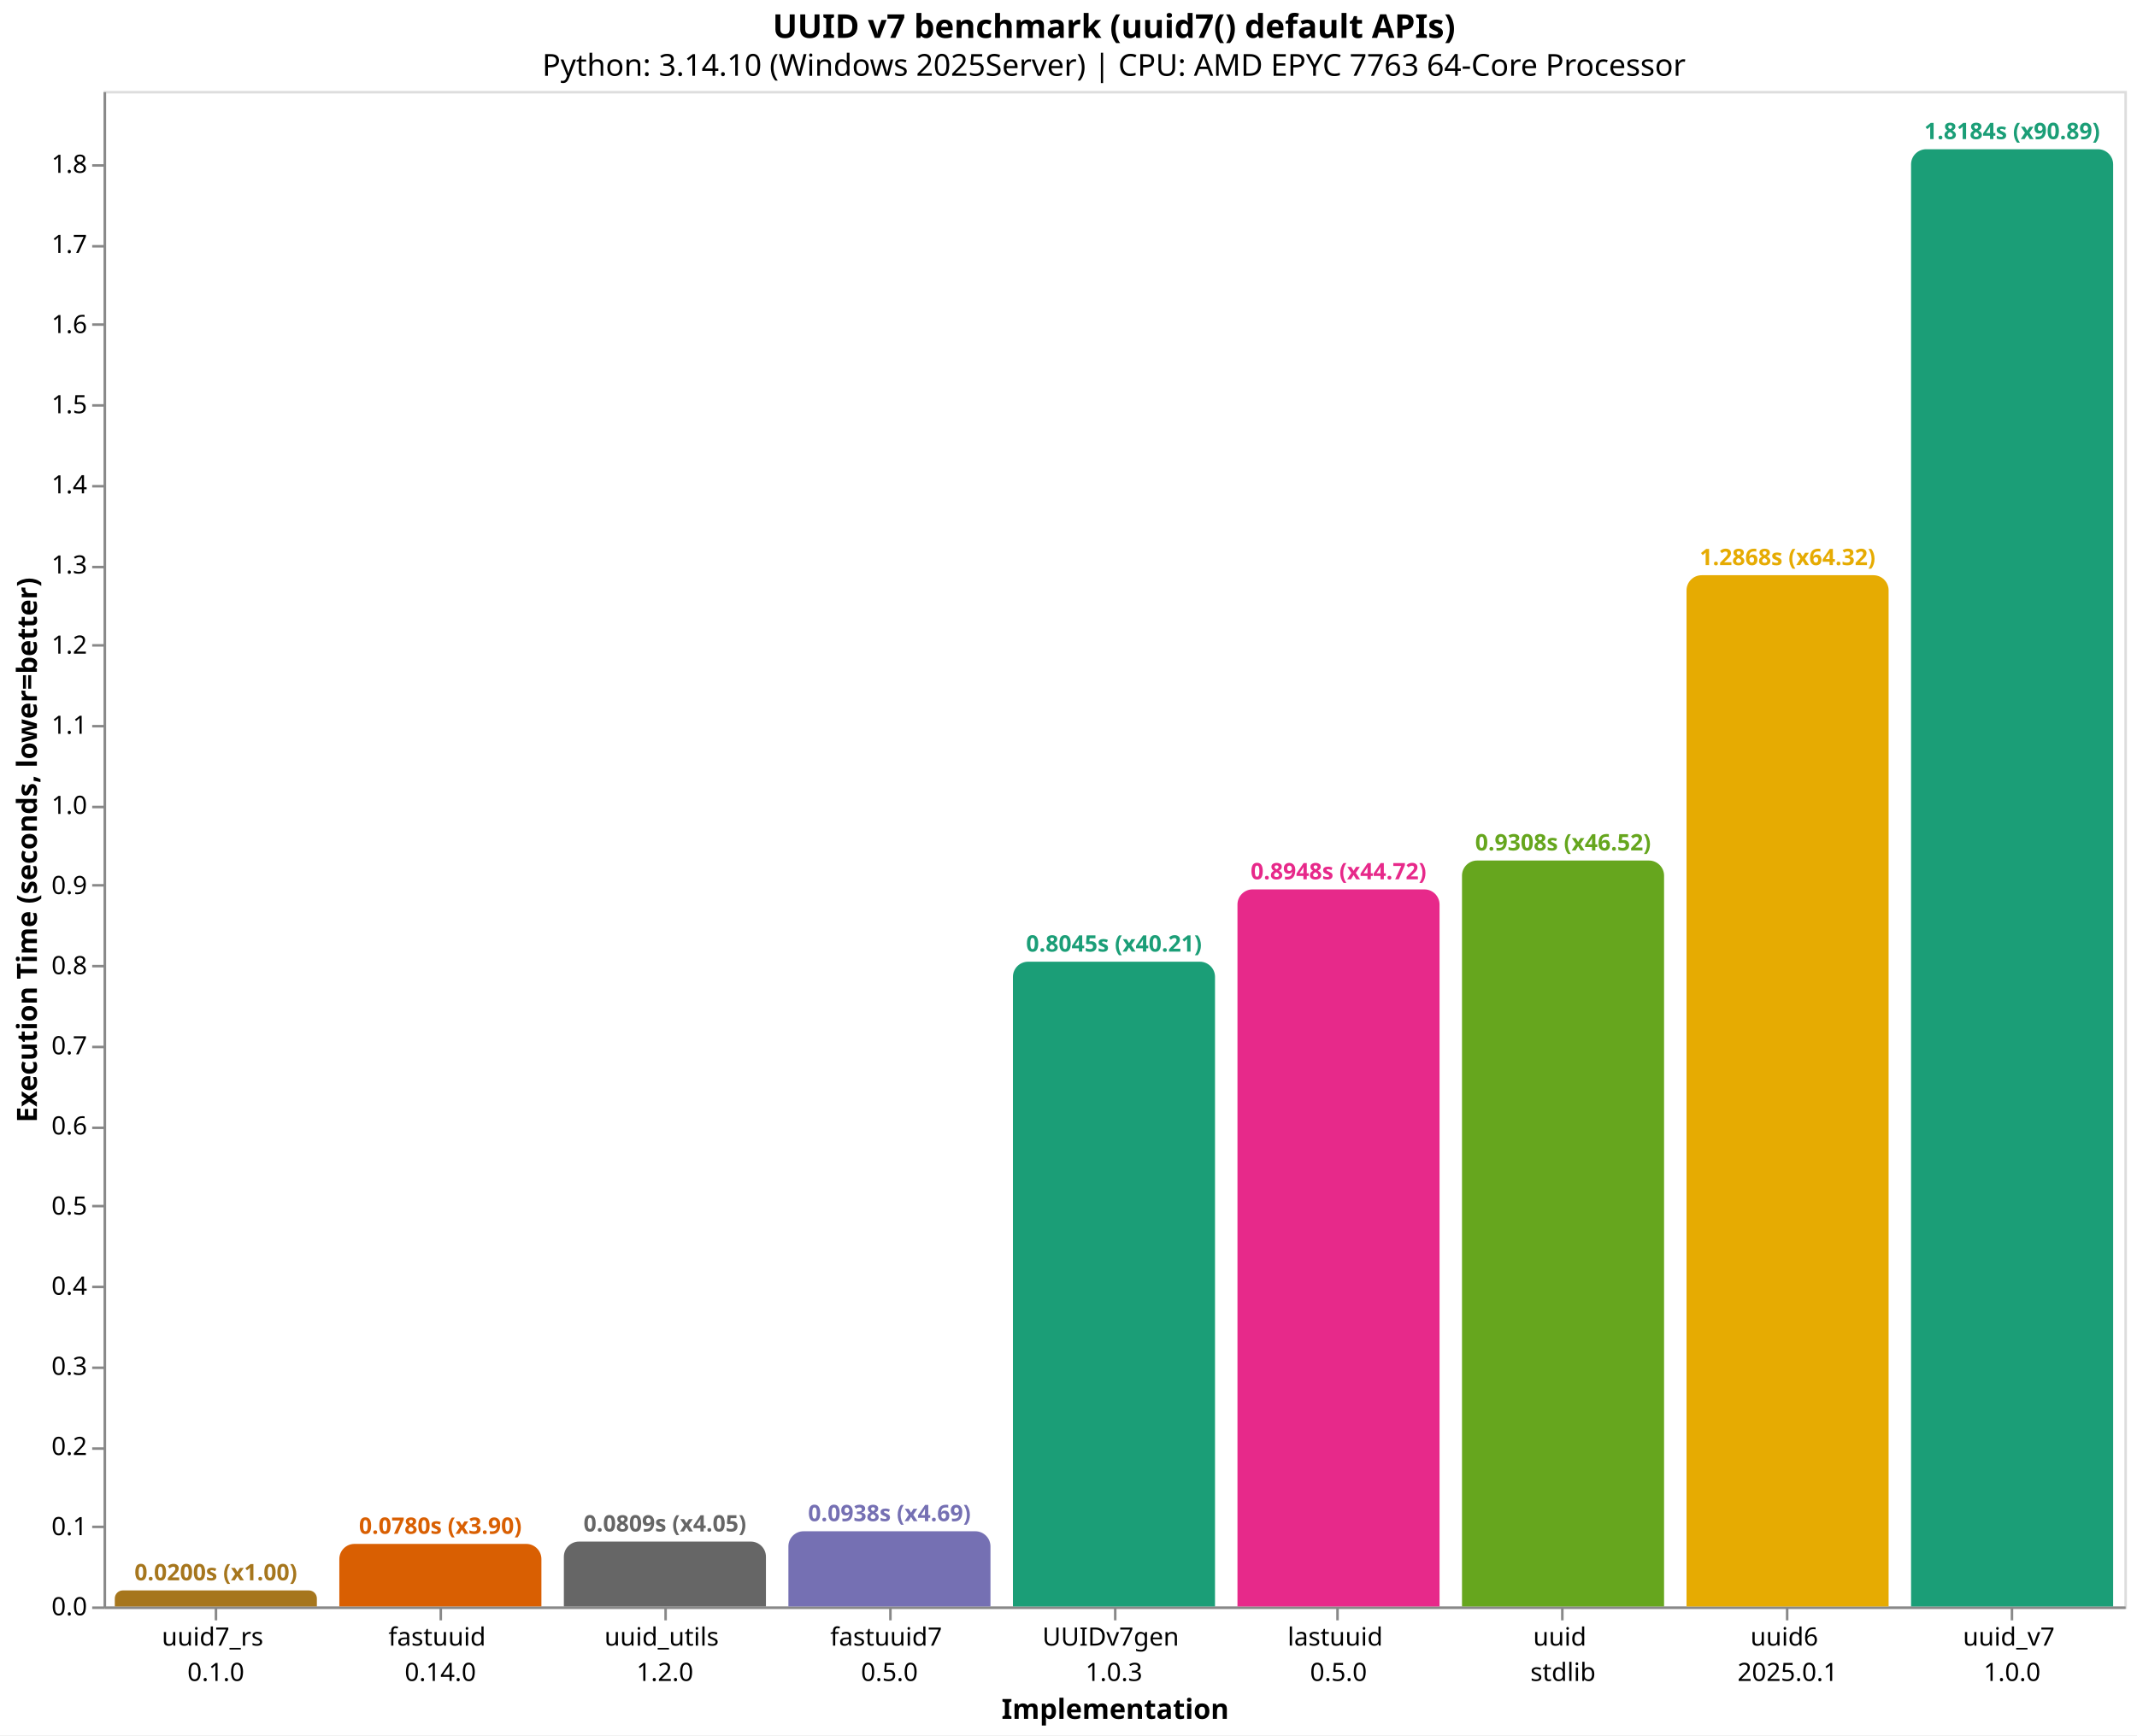
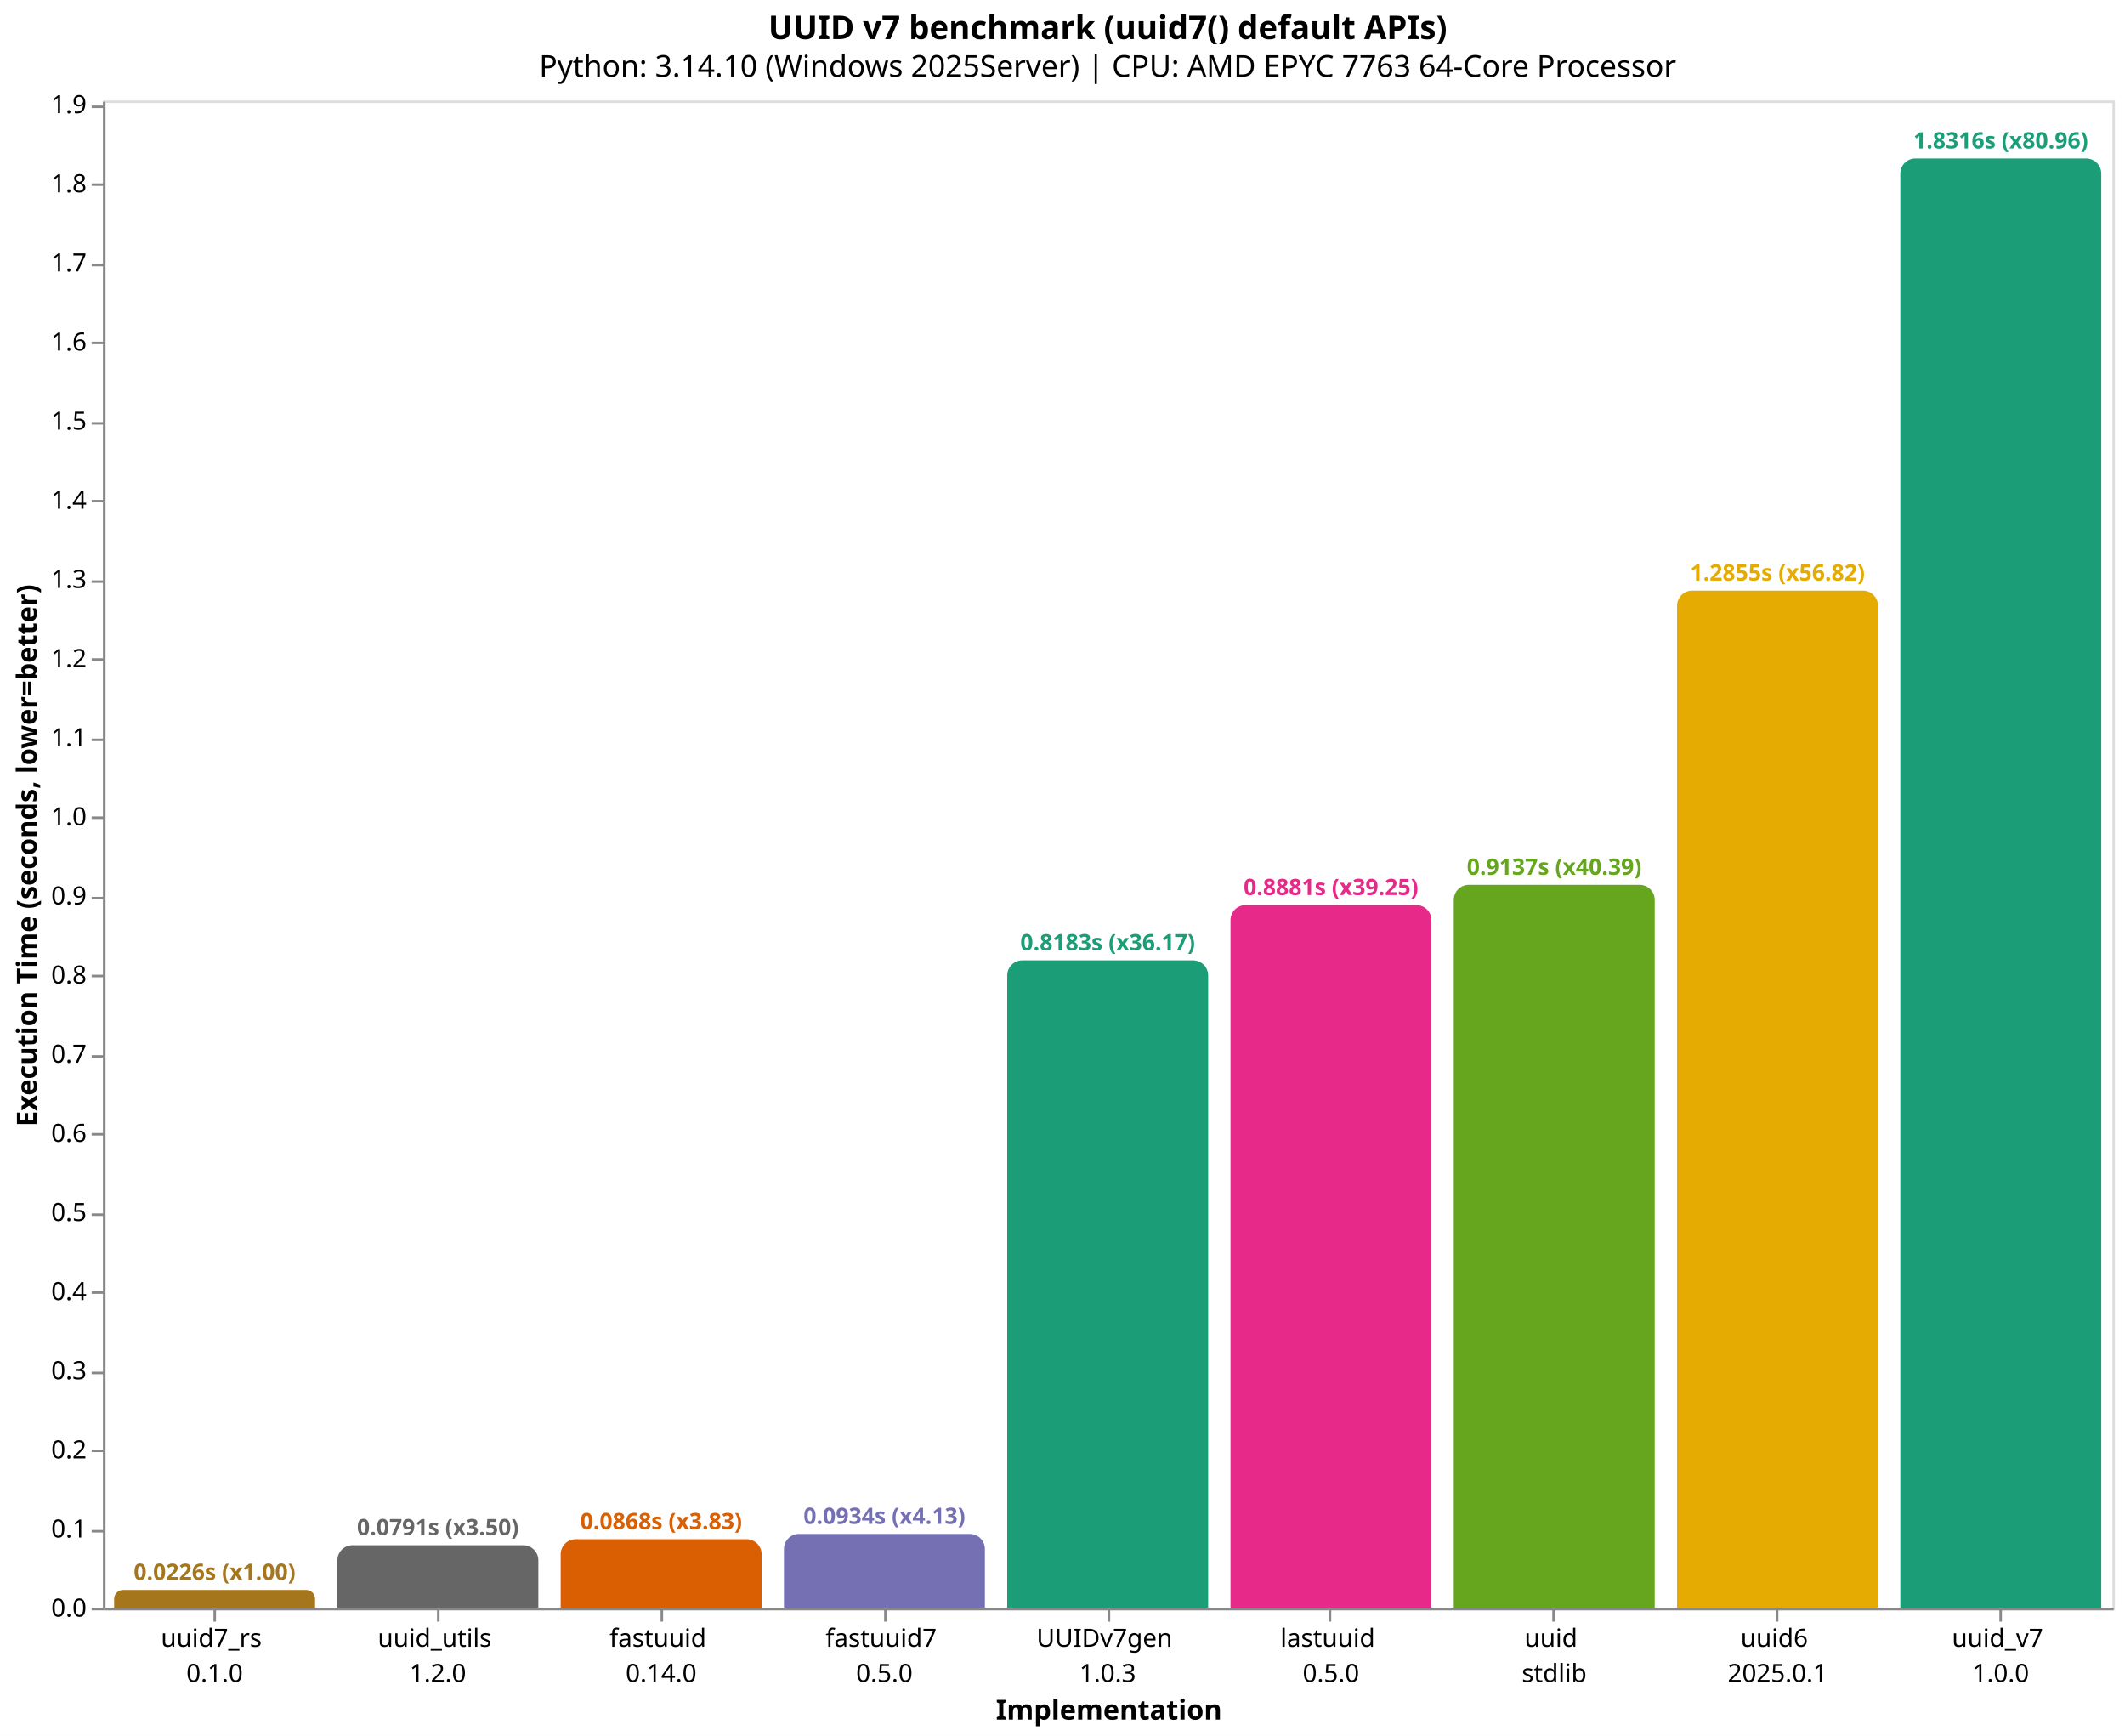
- <svg xmlns="http://www.w3.org/2000/svg" version="1.1" class="marks" width="846" height="687" viewBox="0 0 846 687">
-   <rect width="846" height="687" fill="white" />
-   <g fill="none" stroke-miterlimit="10" transform="translate(41,36)">
+ <svg xmlns="http://www.w3.org/2000/svg" version="1.1" class="marks" width="846" height="691" viewBox="0 0 846 691">
+   <rect width="846" height="691" fill="white" />
+   <g fill="none" stroke-miterlimit="10" transform="translate(41,40)">
    <g class="mark-group role-frame root" role="graphics-object" aria-roledescription="group mark container">
      <g transform="translate(0,0)">
        <path class="background" aria-hidden="true" d="M0.5,0.5h800v600h-800Z" stroke="#ddd" />
        <g>
-           <g class="mark-group role-axis" role="graphics-symbol" aria-roledescription="axis" aria-label="X-axis titled 'Implementation' for a discrete scale with 9 values: uuid7_rs&#10;0.1.0, fastuuid&#10;0.14.0, uuid_utils&#10;1.2.0, fastuuid7&#10;0.5.0, UUIDv7gen&#10;1.0.3, ending with uuid_v7&#10;1.0.0">
+           <g class="mark-group role-axis" role="graphics-symbol" aria-roledescription="axis" aria-label="X-axis titled 'Implementation' for a discrete scale with 9 values: uuid7_rs&#10;0.1.0, uuid_utils&#10;1.2.0, fastuuid&#10;0.14.0, fastuuid7&#10;0.5.0, UUIDv7gen&#10;1.0.3, ending with uuid_v7&#10;1.0.0">
            <g transform="translate(0.5,600.5)">
              <path class="background" aria-hidden="true" d="M0,0h0v0h0Z" pointer-events="none" />
              <g>
                <g class="mark-rule role-axis-tick" pointer-events="none">
                  <line transform="translate(44,0)" x2="0" y2="5" stroke="#888" stroke-width="1" opacity="1" />
                  <line transform="translate(133,0)" x2="0" y2="5" stroke="#888" stroke-width="1" opacity="1" />
                  <line transform="translate(222,0)" x2="0" y2="5" stroke="#888" stroke-width="1" opacity="1" />
                  <line transform="translate(311,0)" x2="0" y2="5" stroke="#888" stroke-width="1" opacity="1" />
                  <line transform="translate(400,0)" x2="0" y2="5" stroke="#888" stroke-width="1" opacity="1" />
                  <line transform="translate(488,0)" x2="0" y2="5" stroke="#888" stroke-width="1" opacity="1" />
                  <line transform="translate(577,0)" x2="0" y2="5" stroke="#888" stroke-width="1" opacity="1" />
                  <line transform="translate(666,0)" x2="0" y2="5" stroke="#888" stroke-width="1" opacity="1" />
                  <line transform="translate(755,0)" x2="0" y2="5" stroke="#888" stroke-width="1" opacity="1" />
                </g>
                <g class="mark-text role-axis-label" pointer-events="none">
                  <text text-anchor="middle" transform="translate(43.94444,15)" font-family="sans-serif" font-size="10px" fill="#000" opacity="1">
                    <tspan>uuid7_rs</tspan>
                    <tspan x="0" dy="14">0.1.0</tspan>
                  </text>
                  <text text-anchor="middle" transform="translate(132.8333,15)" font-family="sans-serif" font-size="10px" fill="#000" opacity="1">
+                     <tspan>uuid_utils</tspan>
+                     <tspan x="0" dy="14">1.2.0</tspan>
+                   </text>
+                   <text text-anchor="middle" transform="translate(221.7222,15)" font-family="sans-serif" font-size="10px" fill="#000" opacity="1">
                    <tspan>fastuuid</tspan>
                    <tspan x="0" dy="14">0.14.0</tspan>
-                   </text>
-                   <text text-anchor="middle" transform="translate(221.7222,15)" font-family="sans-serif" font-size="10px" fill="#000" opacity="1">
-                     <tspan>uuid_utils</tspan>
-                     <tspan x="0" dy="14">1.2.0</tspan>
                  </text>
                  <text text-anchor="middle" transform="translate(310.6111,15)" font-family="sans-serif" font-size="10px" fill="#000" opacity="1">
                    <tspan>fastuuid7</tspan>
                    <tspan x="0" dy="14">0.5.0</tspan>
                  </text>
                  <text text-anchor="middle" transform="translate(399.5,15)" font-family="sans-serif" font-size="10px" fill="#000" opacity="1">
                    <tspan>UUIDv7gen</tspan>
                    <tspan x="0" dy="14">1.0.3</tspan>
                  </text>
                  <text text-anchor="middle" transform="translate(488.3889,15)" font-family="sans-serif" font-size="10px" fill="#000" opacity="1">
                    <tspan>lastuuid</tspan>
                    <tspan x="0" dy="14">0.5.0</tspan>
                  </text>
                  <text text-anchor="middle" transform="translate(577.2778,15)" font-family="sans-serif" font-size="10px" fill="#000" opacity="1">
                    <tspan>uuid</tspan>
                    <tspan x="0" dy="14">stdlib</tspan>
                  </text>
                  <text text-anchor="middle" transform="translate(666.1667,15)" font-family="sans-serif" font-size="10px" fill="#000" opacity="1">
                    <tspan>uuid6</tspan>
                    <tspan x="0" dy="14">2025.0.1</tspan>
                  </text>
                  <text text-anchor="middle" transform="translate(755.0556,15)" font-family="sans-serif" font-size="10px" fill="#000" opacity="1">
                    <tspan>uuid_v7</tspan>
                    <tspan x="0" dy="14">1.0.0</tspan>
                  </text>
                </g>
                <g class="mark-rule role-axis-domain" pointer-events="none">
                  <line transform="translate(0,0)" x2="800" y2="0" stroke="#888" stroke-width="1" opacity="1" />
                </g>
                <g class="mark-text role-axis-title" pointer-events="none">
                  <text text-anchor="middle" transform="translate(400,44)" font-family="sans-serif" font-size="11px" font-weight="bold" fill="#000" opacity="1">Implementation</text>
                </g>
              </g>
              <path class="foreground" aria-hidden="true" d="" pointer-events="none" display="none" />
            </g>
          </g>
          <g class="mark-group role-axis" role="graphics-symbol" aria-roledescription="axis" aria-label="Y-axis titled 'Execution Time (seconds, lower=better)' for a linear scale with values from 0.0 to 1.9">
            <g transform="translate(0.5,0.5)">
              <path class="background" aria-hidden="true" d="M0,0h0v0h0Z" pointer-events="none" />
              <g>
                <g class="mark-rule role-axis-tick" pointer-events="none">
                  <line transform="translate(0,600)" x2="-5" y2="0" stroke="#888" stroke-width="1" opacity="1" />
-                   <line transform="translate(0,568)" x2="-5" y2="0" stroke="#888" stroke-width="1" opacity="1" />
+                   <line transform="translate(0,569)" x2="-5" y2="0" stroke="#888" stroke-width="1" opacity="1" />
                  <line transform="translate(0,537)" x2="-5" y2="0" stroke="#888" stroke-width="1" opacity="1" />
-                   <line transform="translate(0,505)" x2="-5" y2="0" stroke="#888" stroke-width="1" opacity="1" />
-                   <line transform="translate(0,473)" x2="-5" y2="0" stroke="#888" stroke-width="1" opacity="1" />
-                   <line transform="translate(0,441)" x2="-5" y2="0" stroke="#888" stroke-width="1" opacity="1" />
-                   <line transform="translate(0,410)" x2="-5" y2="0" stroke="#888" stroke-width="1" opacity="1" />
-                   <line transform="translate(0,378)" x2="-5" y2="0" stroke="#888" stroke-width="1" opacity="1" />
-                   <line transform="translate(0,346)" x2="-5" y2="0" stroke="#888" stroke-width="1" opacity="1" />
-                   <line transform="translate(0,314)" x2="-5" y2="0" stroke="#888" stroke-width="1" opacity="1" />
-                   <line transform="translate(0,283)" x2="-5" y2="0" stroke="#888" stroke-width="1" opacity="1" />
-                   <line transform="translate(0,251)" x2="-5" y2="0" stroke="#888" stroke-width="1" opacity="1" />
-                   <line transform="translate(0,219)" x2="-5" y2="0" stroke="#888" stroke-width="1" opacity="1" />
-                   <line transform="translate(0,188)" x2="-5" y2="0" stroke="#888" stroke-width="1" opacity="1" />
-                   <line transform="translate(0,156)" x2="-5" y2="0" stroke="#888" stroke-width="1" opacity="1" />
-                   <line transform="translate(0,124)" x2="-5" y2="0" stroke="#888" stroke-width="1" opacity="1" />
-                   <line transform="translate(0,92)" x2="-5" y2="0" stroke="#888" stroke-width="1" opacity="1" />
-                   <line transform="translate(0,61)" x2="-5" y2="0" stroke="#888" stroke-width="1" opacity="1" />
-                   <line transform="translate(0,29)" x2="-5" y2="0" stroke="#888" stroke-width="1" opacity="1" />
+                   <line transform="translate(0,506)" x2="-5" y2="0" stroke="#888" stroke-width="1" opacity="1" />
+                   <line transform="translate(0,474)" x2="-5" y2="0" stroke="#888" stroke-width="1" opacity="1" />
+                   <line transform="translate(0,443)" x2="-5" y2="0" stroke="#888" stroke-width="1" opacity="1" />
+                   <line transform="translate(0,411)" x2="-5" y2="0" stroke="#888" stroke-width="1" opacity="1" />
+                   <line transform="translate(0,380)" x2="-5" y2="0" stroke="#888" stroke-width="1" opacity="1" />
+                   <line transform="translate(0,348)" x2="-5" y2="0" stroke="#888" stroke-width="1" opacity="1" />
+                   <line transform="translate(0,317)" x2="-5" y2="0" stroke="#888" stroke-width="1" opacity="1" />
+                   <line transform="translate(0,285)" x2="-5" y2="0" stroke="#888" stroke-width="1" opacity="1" />
+                   <line transform="translate(0,254)" x2="-5" y2="0" stroke="#888" stroke-width="1" opacity="1" />
+                   <line transform="translate(0,222)" x2="-5" y2="0" stroke="#888" stroke-width="1" opacity="1" />
+                   <line transform="translate(0,191)" x2="-5" y2="0" stroke="#888" stroke-width="1" opacity="1" />
+                   <line transform="translate(0,159)" x2="-5" y2="0" stroke="#888" stroke-width="1" opacity="1" />
+                   <line transform="translate(0,128)" x2="-5" y2="0" stroke="#888" stroke-width="1" opacity="1" />
+                   <line transform="translate(0,96)" x2="-5" y2="0" stroke="#888" stroke-width="1" opacity="1" />
+                   <line transform="translate(0,65)" x2="-5" y2="0" stroke="#888" stroke-width="1" opacity="1" />
+                   <line transform="translate(0,33)" x2="-5" y2="0" stroke="#888" stroke-width="1" opacity="1" />
+                   <line transform="translate(0,2)" x2="-5" y2="0" stroke="#888" stroke-width="1" opacity="1" />
                </g>
                <g class="mark-text role-axis-label" pointer-events="none">
                  <text text-anchor="end" transform="translate(-7,603)" font-family="sans-serif" font-size="10px" fill="#000" opacity="1">0.0</text>
-                   <text text-anchor="end" transform="translate(-7,571.2732)" font-family="sans-serif" font-size="10px" fill="#000" opacity="1">0.1</text>
-                   <text text-anchor="end" transform="translate(-7,539.5465)" font-family="sans-serif" font-size="10px" fill="#000" opacity="1">0.2</text>
-                   <text text-anchor="end" transform="translate(-7,507.8197)" font-family="sans-serif" font-size="10px" fill="#000" opacity="1">0.3</text>
-                   <text text-anchor="end" transform="translate(-7,476.093)" font-family="sans-serif" font-size="10px" fill="#000" opacity="1">0.4</text>
-                   <text text-anchor="end" transform="translate(-7,444.3662)" font-family="sans-serif" font-size="10px" fill="#000" opacity="1">0.5</text>
-                   <text text-anchor="end" transform="translate(-7,412.6395)" font-family="sans-serif" font-size="10px" fill="#000" opacity="1">0.6</text>
-                   <text text-anchor="end" transform="translate(-7,380.9127)" font-family="sans-serif" font-size="10px" fill="#000" opacity="1">0.7</text>
-                   <text text-anchor="end" transform="translate(-7,349.186)" font-family="sans-serif" font-size="10px" fill="#000" opacity="1">0.8</text>
-                   <text text-anchor="end" transform="translate(-7,317.4592)" font-family="sans-serif" font-size="10px" fill="#000" opacity="1">0.9</text>
-                   <text text-anchor="end" transform="translate(-7,285.7325)" font-family="sans-serif" font-size="10px" fill="#000" opacity="1">1.0</text>
-                   <text text-anchor="end" transform="translate(-7,254.0057)" font-family="sans-serif" font-size="10px" fill="#000" opacity="1">1.1</text>
-                   <text text-anchor="end" transform="translate(-7,222.2789)" font-family="sans-serif" font-size="10px" fill="#000" opacity="1">1.2</text>
-                   <text text-anchor="end" transform="translate(-7,190.5522)" font-family="sans-serif" font-size="10px" fill="#000" opacity="1">1.3</text>
-                   <text text-anchor="end" transform="translate(-7,158.8254)" font-family="sans-serif" font-size="10px" fill="#000" opacity="1">1.4</text>
-                   <text text-anchor="end" transform="translate(-7,127.0987)" font-family="sans-serif" font-size="10px" fill="#000" opacity="1">1.5</text>
-                   <text text-anchor="end" transform="translate(-7,95.37193)" font-family="sans-serif" font-size="10px" fill="#000" opacity="1">1.6</text>
-                   <text text-anchor="end" transform="translate(-7,63.64518)" font-family="sans-serif" font-size="10px" fill="#000" opacity="1">1.7</text>
-                   <text text-anchor="end" transform="translate(-7,31.91842)" font-family="sans-serif" font-size="10px" fill="#000" opacity="1">1.8</text>
+                   <text text-anchor="end" transform="translate(-7,571.502)" font-family="sans-serif" font-size="10px" fill="#000" opacity="1">0.1</text>
+                   <text text-anchor="end" transform="translate(-7,540.004)" font-family="sans-serif" font-size="10px" fill="#000" opacity="1">0.2</text>
+                   <text text-anchor="end" transform="translate(-7,508.506)" font-family="sans-serif" font-size="10px" fill="#000" opacity="1">0.3</text>
+                   <text text-anchor="end" transform="translate(-7,477.008)" font-family="sans-serif" font-size="10px" fill="#000" opacity="1">0.4</text>
+                   <text text-anchor="end" transform="translate(-7,445.51)" font-family="sans-serif" font-size="10px" fill="#000" opacity="1">0.5</text>
+                   <text text-anchor="end" transform="translate(-7,414.012)" font-family="sans-serif" font-size="10px" fill="#000" opacity="1">0.6</text>
+                   <text text-anchor="end" transform="translate(-7,382.514)" font-family="sans-serif" font-size="10px" fill="#000" opacity="1">0.7</text>
+                   <text text-anchor="end" transform="translate(-7,351.016)" font-family="sans-serif" font-size="10px" fill="#000" opacity="1">0.8</text>
+                   <text text-anchor="end" transform="translate(-7,319.518)" font-family="sans-serif" font-size="10px" fill="#000" opacity="1">0.9</text>
+                   <text text-anchor="end" transform="translate(-7,288.02)" font-family="sans-serif" font-size="10px" fill="#000" opacity="1">1.0</text>
+                   <text text-anchor="end" transform="translate(-7,256.522)" font-family="sans-serif" font-size="10px" fill="#000" opacity="1">1.1</text>
+                   <text text-anchor="end" transform="translate(-7,225.024)" font-family="sans-serif" font-size="10px" fill="#000" opacity="1">1.2</text>
+                   <text text-anchor="end" transform="translate(-7,193.526)" font-family="sans-serif" font-size="10px" fill="#000" opacity="1">1.3</text>
+                   <text text-anchor="end" transform="translate(-7,162.028)" font-family="sans-serif" font-size="10px" fill="#000" opacity="1">1.4</text>
+                   <text text-anchor="end" transform="translate(-7,130.53)" font-family="sans-serif" font-size="10px" fill="#000" opacity="1">1.5</text>
+                   <text text-anchor="end" transform="translate(-7,99.03197)" font-family="sans-serif" font-size="10px" fill="#000" opacity="1">1.6</text>
+                   <text text-anchor="end" transform="translate(-7,67.53396)" font-family="sans-serif" font-size="10px" fill="#000" opacity="1">1.7</text>
+                   <text text-anchor="end" transform="translate(-7,36.03596)" font-family="sans-serif" font-size="10px" fill="#000" opacity="1">1.8</text>
+                   <text text-anchor="end" transform="translate(-7,4.537959)" font-family="sans-serif" font-size="10px" fill="#000" opacity="1">1.9</text>
                </g>
                <g class="mark-rule role-axis-domain" pointer-events="none">
                  <line transform="translate(0,600)" x2="0" y2="-600" stroke="#888" stroke-width="1" opacity="1" />
                </g>
                <g class="mark-text role-axis-title" pointer-events="none">
                  <text text-anchor="middle" transform="translate(-24.90137,300) rotate(-90) translate(0,-2)" font-family="sans-serif" font-size="11px" font-weight="bold" fill="#000" opacity="1">Execution Time (seconds, lower=better)</text>
                </g>
              </g>
              <path class="foreground" aria-hidden="true" d="" pointer-events="none" display="none" />
            </g>
          </g>
          <g class="mark-group role-scope" role="graphics-object" aria-roledescription="group mark container">
-             <g transform="translate(4.444444,593.6525)">
-               <path class="background" aria-hidden="true" d="M3.174,0L76.826,0C78.578,0,80,1.422,80,3.174L80,6.348C80,6.348,80,6.348,80,6.348L0,6.348C0,6.348,0,6.348,0,6.348L0,3.174C0,1.422,1.422,0,3.174,0Z" />
+             <g transform="translate(4.444444,592.8738)">
+               <path class="background" aria-hidden="true" d="M3.563,0L76.437,0C78.403,0,80,1.597,80,3.563L80,7.126C80,7.126,80,7.126,80,7.126L0,7.126C0,7.126,0,7.126,0,7.126L0,3.563C0,1.597,1.597,0,3.563,0Z" />
              <g clip-path="url(#clip1)">
                <g class="mark-group role-scope" role="graphics-object" aria-roledescription="group mark container">
-                   <g transform="translate(0,-593.6525)">
-                     <path class="background" aria-hidden="true" d="M0,0h80v0h-80Z" />
-                     <g>
-                       <g class="mark-rect role-mark layer_0_marks" role="graphics-object" aria-roledescription="rect mark container">
-                         <path aria-label="Implementation: uuid7_rs&#10;0.1.0; Execution Time (seconds, lower=better): 0.0200068; implementation: uuid7_rs; Execution Time (s): 0.0200; Slowdown: 1.00" role="graphics-symbol" aria-roledescription="bar" d="M0,593.652h80v6.348h-80Z" fill="#a6761d" />
-                       </g>
-                     </g>
-                     <path class="foreground" aria-hidden="true" d="" display="none" />
-                   </g>
-                 </g>
-               </g>
-               <path class="foreground" aria-hidden="true" d="" display="none" />
-             </g>
-             <g transform="translate(93.33333,575.2416)">
-               <path class="background" aria-hidden="true" d="M6,0L74,0C77.311,0,80,2.689,80,6L80,24.758C80,24.758,80,24.758,80,24.758L0,24.758C0,24.758,0,24.758,0,24.758L0,6C0,2.689,2.689,0,6,0Z" />
+                   <g transform="translate(0,-592.8738)">
+                     <path class="background" aria-hidden="true" d="M0,0h80v0h-80Z" />
+                     <g>
+                       <g class="mark-rect role-mark layer_0_marks" role="graphics-object" aria-roledescription="rect mark container">
+                         <path aria-label="Implementation: uuid7_rs&#10;0.1.0; Execution Time (seconds, lower=better): 0.0226243; implementation: uuid7_rs; Execution Time (s): 0.0226; Slowdown: 1.00" role="graphics-symbol" aria-roledescription="bar" d="M0,592.874h80v7.126h-80Z" fill="#a6761d" />
+                       </g>
+                     </g>
+                     <path class="foreground" aria-hidden="true" d="" display="none" />
+                   </g>
+                 </g>
+               </g>
+               <path class="foreground" aria-hidden="true" d="" display="none" />
+             </g>
+             <g transform="translate(93.33333,575.0731)">
+               <path class="background" aria-hidden="true" d="M6,0L74,0C77.311,0,80,2.689,80,6L80,24.927C80,24.927,80,24.927,80,24.927L0,24.927C0,24.927,0,24.927,0,24.927L0,6C0,2.689,2.689,0,6,0Z" />
              <g clip-path="url(#clip2)">
                <g class="mark-group role-scope" role="graphics-object" aria-roledescription="group mark container">
-                   <g transform="translate(0,-575.2416)">
-                     <path class="background" aria-hidden="true" d="M0,0h80v0h-80Z" />
-                     <g>
-                       <g class="mark-rect role-mark layer_0_marks" role="graphics-object" aria-roledescription="rect mark container">
-                         <path aria-label="Implementation: fastuuid&#10;0.14.0; Execution Time (seconds, lower=better): 0.0780364; implementation: fastuuid; Execution Time (s): 0.0780; Slowdown: 3.90" role="graphics-symbol" aria-roledescription="bar" d="M0,575.242h80v24.758h-80Z" fill="#d95f02" />
-                       </g>
-                     </g>
-                     <path class="foreground" aria-hidden="true" d="" display="none" />
-                   </g>
-                 </g>
-               </g>
-               <path class="foreground" aria-hidden="true" d="" display="none" />
-             </g>
-             <g transform="translate(182.2222,574.3221)">
-               <path class="background" aria-hidden="true" d="M6,0L74,0C77.311,0,80,2.689,80,6L80,25.678C80,25.678,80,25.678,80,25.678L0,25.678C0,25.678,0,25.678,0,25.678L0,6C0,2.689,2.689,0,6,0Z" />
+                   <g transform="translate(0,-575.0731)">
+                     <path class="background" aria-hidden="true" d="M0,0h80v0h-80Z" />
+                     <g>
+                       <g class="mark-rect role-mark layer_0_marks" role="graphics-object" aria-roledescription="rect mark container">
+                         <path aria-label="Implementation: uuid_utils&#10;1.2.0; Execution Time (seconds, lower=better): 0.0791379; implementation: uuid_utils; Execution Time (s): 0.0791; Slowdown: 3.50" role="graphics-symbol" aria-roledescription="bar" d="M0,575.073h80v24.927h-80Z" fill="#666666" />
+                       </g>
+                     </g>
+                     <path class="foreground" aria-hidden="true" d="" display="none" />
+                   </g>
+                 </g>
+               </g>
+               <path class="foreground" aria-hidden="true" d="" display="none" />
+             </g>
+             <g transform="translate(182.2222,572.6755)">
+               <path class="background" aria-hidden="true" d="M6,0L74,0C77.311,0,80,2.689,80,6L80,27.325C80,27.325,80,27.325,80,27.325L0,27.325C0,27.325,0,27.325,0,27.325L0,6C0,2.689,2.689,0,6,0Z" />
              <g clip-path="url(#clip3)">
                <g class="mark-group role-scope" role="graphics-object" aria-roledescription="group mark container">
-                   <g transform="translate(0,-574.3221)">
-                     <path class="background" aria-hidden="true" d="M0,0h80v0h-80Z" />
-                     <g>
-                       <g class="mark-rect role-mark layer_0_marks" role="graphics-object" aria-roledescription="rect mark container">
-                         <path aria-label="Implementation: uuid_utils&#10;1.2.0; Execution Time (seconds, lower=better): 0.0809344; implementation: uuid_utils; Execution Time (s): 0.0809; Slowdown: 4.05" role="graphics-symbol" aria-roledescription="bar" d="M0,574.322h80v25.678h-80Z" fill="#666666" />
-                       </g>
-                     </g>
-                     <path class="foreground" aria-hidden="true" d="" display="none" />
-                   </g>
-                 </g>
-               </g>
-               <path class="foreground" aria-hidden="true" d="" display="none" />
-             </g>
-             <g transform="translate(271.1111,570.2347)">
-               <path class="background" aria-hidden="true" d="M6,0L74,0C77.311,0,80,2.689,80,6L80,29.765C80,29.765,80,29.765,80,29.765L0,29.765C0,29.765,0,29.765,0,29.765L0,6C0,2.689,2.689,0,6,0Z" />
+                   <g transform="translate(0,-572.6755)">
+                     <path class="background" aria-hidden="true" d="M0,0h80v0h-80Z" />
+                     <g>
+                       <g class="mark-rect role-mark layer_0_marks" role="graphics-object" aria-roledescription="rect mark container">
+                         <path aria-label="Implementation: fastuuid&#10;0.14.0; Execution Time (seconds, lower=better): 0.0867501; implementation: fastuuid; Execution Time (s): 0.0868; Slowdown: 3.83" role="graphics-symbol" aria-roledescription="bar" d="M0,572.675h80v27.325h-80Z" fill="#d95f02" />
+                       </g>
+                     </g>
+                     <path class="foreground" aria-hidden="true" d="" display="none" />
+                   </g>
+                 </g>
+               </g>
+               <path class="foreground" aria-hidden="true" d="" display="none" />
+             </g>
+             <g transform="translate(271.1111,570.575)">
+               <path class="background" aria-hidden="true" d="M6,0L74,0C77.311,0,80,2.689,80,6L80,29.425C80,29.425,80,29.425,80,29.425L0,29.425C0,29.425,0,29.425,0,29.425L0,6C0,2.689,2.689,0,6,0Z" />
              <g clip-path="url(#clip4)">
                <g class="mark-group role-scope" role="graphics-object" aria-roledescription="group mark container">
-                   <g transform="translate(0,-570.2347)">
-                     <path class="background" aria-hidden="true" d="M0,0h80v0h-80Z" />
-                     <g>
-                       <g class="mark-rect role-mark layer_0_marks" role="graphics-object" aria-roledescription="rect mark container">
-                         <path aria-label="Implementation: fastuuid7&#10;0.5.0; Execution Time (seconds, lower=better): 0.0938176000001; implementation: fastuuid7; Execution Time (s): 0.0938; Slowdown: 4.69" role="graphics-symbol" aria-roledescription="bar" d="M0,570.235h80v29.765h-80Z" fill="#7570b3" />
-                       </g>
-                     </g>
-                     <path class="foreground" aria-hidden="true" d="" display="none" />
-                   </g>
-                 </g>
-               </g>
-               <path class="foreground" aria-hidden="true" d="" display="none" />
-             </g>
-             <g transform="translate(360,344.7463)">
-               <path class="background" aria-hidden="true" d="M6,0L74,0C77.311,0,80,2.689,80,6L80,255.254C80,255.254,80,255.254,80,255.254L0,255.254C0,255.254,0,255.254,0,255.254L0,6C0,2.689,2.689,0,6,0Z" />
+                   <g transform="translate(0,-570.575)">
+                     <path class="background" aria-hidden="true" d="M0,0h80v0h-80Z" />
+                     <g>
+                       <g class="mark-rect role-mark layer_0_marks" role="graphics-object" aria-roledescription="rect mark container">
+                         <path aria-label="Implementation: fastuuid7&#10;0.5.0; Execution Time (seconds, lower=better): 0.0934185; implementation: fastuuid7; Execution Time (s): 0.0934; Slowdown: 4.13" role="graphics-symbol" aria-roledescription="bar" d="M0,570.575h80v29.425h-80Z" fill="#7570b3" />
+                       </g>
+                     </g>
+                     <path class="foreground" aria-hidden="true" d="" display="none" />
+                   </g>
+                 </g>
+               </g>
+               <path class="foreground" aria-hidden="true" d="" display="none" />
+             </g>
+             <g transform="translate(360,342.2646)">
+               <path class="background" aria-hidden="true" d="M6,0L74,0C77.311,0,80,2.689,80,6L80,257.735C80,257.735,80,257.735,80,257.735L0,257.735C0,257.735,0,257.735,0,257.735L0,6C0,2.689,2.689,0,6,0Z" />
              <g clip-path="url(#clip5)">
                <g class="mark-group role-scope" role="graphics-object" aria-roledescription="group mark container">
-                   <g transform="translate(0,-344.7463)">
-                     <path class="background" aria-hidden="true" d="M0,0h80v0h-80Z" />
-                     <g>
-                       <g class="mark-rect role-mark layer_0_marks" role="graphics-object" aria-roledescription="rect mark container">
-                         <path aria-label="Implementation: UUIDv7gen&#10;1.0.3; Execution Time (seconds, lower=better): 0.8045377; implementation: UUIDv7gen; Execution Time (s): 0.8045; Slowdown: 40.21" role="graphics-symbol" aria-roledescription="bar" d="M0,344.746h80v255.254h-80Z" fill="#1b9e77" />
-                       </g>
-                     </g>
-                     <path class="foreground" aria-hidden="true" d="" display="none" />
-                   </g>
-                 </g>
-               </g>
-               <path class="foreground" aria-hidden="true" d="" display="none" />
-             </g>
-             <g transform="translate(448.8889,316.116)">
-               <path class="background" aria-hidden="true" d="M6,0L74,0C77.311,0,80,2.689,80,6L80,283.884C80,283.884,80,283.884,80,283.884L0,283.884C0,283.884,0,283.884,0,283.884L0,6C0,2.689,2.689,0,6,0Z" />
+                   <g transform="translate(0,-342.2646)">
+                     <path class="background" aria-hidden="true" d="M0,0h80v0h-80Z" />
+                     <g>
+                       <g class="mark-rect role-mark layer_0_marks" role="graphics-object" aria-roledescription="rect mark container">
+                         <path aria-label="Implementation: UUIDv7gen&#10;1.0.3; Execution Time (seconds, lower=better): 0.8182596; implementation: UUIDv7gen; Execution Time (s): 0.8183; Slowdown: 36.17" role="graphics-symbol" aria-roledescription="bar" d="M0,342.265h80v257.735h-80Z" fill="#1b9e77" />
+                       </g>
+                     </g>
+                     <path class="foreground" aria-hidden="true" d="" display="none" />
+                   </g>
+                 </g>
+               </g>
+               <path class="foreground" aria-hidden="true" d="" display="none" />
+             </g>
+             <g transform="translate(448.8889,320.2725)">
+               <path class="background" aria-hidden="true" d="M6,0L74,0C77.311,0,80,2.689,80,6L80,279.728C80,279.728,80,279.728,80,279.728L0,279.728C0,279.728,0,279.728,0,279.728L0,6C0,2.689,2.689,0,6,0Z" />
              <g clip-path="url(#clip6)">
                <g class="mark-group role-scope" role="graphics-object" aria-roledescription="group mark container">
-                   <g transform="translate(0,-316.116)">
-                     <path class="background" aria-hidden="true" d="M0,0h80v0h-80Z" />
-                     <g>
-                       <g class="mark-rect role-mark layer_0_marks" role="graphics-object" aria-roledescription="rect mark container">
-                         <path aria-label="Implementation: lastuuid&#10;0.5.0; Execution Time (seconds, lower=better): 0.8947781; implementation: lastuuid; Execution Time (s): 0.8948; Slowdown: 44.72" role="graphics-symbol" aria-roledescription="bar" d="M0,316.116h80v283.884h-80Z" fill="#e7298a" />
-                       </g>
-                     </g>
-                     <path class="foreground" aria-hidden="true" d="" display="none" />
-                   </g>
-                 </g>
-               </g>
-               <path class="foreground" aria-hidden="true" d="" display="none" />
-             </g>
-             <g transform="translate(537.7778,304.6863)">
-               <path class="background" aria-hidden="true" d="M6,0L74,0C77.311,0,80,2.689,80,6L80,295.314C80,295.314,80,295.314,80,295.314L0,295.314C0,295.314,0,295.314,0,295.314L0,6C0,2.689,2.689,0,6,0Z" />
+                   <g transform="translate(0,-320.2725)">
+                     <path class="background" aria-hidden="true" d="M0,0h80v0h-80Z" />
+                     <g>
+                       <g class="mark-rect role-mark layer_0_marks" role="graphics-object" aria-roledescription="rect mark container">
+                         <path aria-label="Implementation: lastuuid&#10;0.5.0; Execution Time (seconds, lower=better): 0.8880802; implementation: lastuuid; Execution Time (s): 0.8881; Slowdown: 39.25" role="graphics-symbol" aria-roledescription="bar" d="M0,320.272h80v279.728h-80Z" fill="#e7298a" />
+                       </g>
+                     </g>
+                     <path class="foreground" aria-hidden="true" d="" display="none" />
+                   </g>
+                 </g>
+               </g>
+               <path class="foreground" aria-hidden="true" d="" display="none" />
+             </g>
+             <g transform="translate(537.7778,312.2065)">
+               <path class="background" aria-hidden="true" d="M6,0L74,0C77.311,0,80,2.689,80,6L80,287.793C80,287.793,80,287.793,80,287.793L0,287.793C0,287.793,0,287.793,0,287.793L0,6C0,2.689,2.689,0,6,0Z" />
              <g clip-path="url(#clip7)">
                <g class="mark-group role-scope" role="graphics-object" aria-roledescription="group mark container">
-                   <g transform="translate(0,-304.6863)">
-                     <path class="background" aria-hidden="true" d="M0,0h80v0h-80Z" />
-                     <g>
-                       <g class="mark-rect role-mark layer_0_marks" role="graphics-object" aria-roledescription="rect mark container">
-                         <path aria-label="Implementation: uuid&#10;stdlib; Execution Time (seconds, lower=better): 0.9308033; implementation: uuid; Execution Time (s): 0.9308; Slowdown: 46.52" role="graphics-symbol" aria-roledescription="bar" d="M0,304.686h80v295.314h-80Z" fill="#66a61e" />
-                       </g>
-                     </g>
-                     <path class="foreground" aria-hidden="true" d="" display="none" />
-                   </g>
-                 </g>
-               </g>
-               <path class="foreground" aria-hidden="true" d="" display="none" />
-             </g>
-             <g transform="translate(626.6667,191.7311)">
-               <path class="background" aria-hidden="true" d="M6,0L74,0C77.311,0,80,2.689,80,6L80,408.269C80,408.269,80,408.269,80,408.269L0,408.269C0,408.269,0,408.269,0,408.269L0,6C0,2.689,2.689,0,6,0Z" />
+                   <g transform="translate(0,-312.2065)">
+                     <path class="background" aria-hidden="true" d="M0,0h80v0h-80Z" />
+                     <g>
+                       <g class="mark-rect role-mark layer_0_marks" role="graphics-object" aria-roledescription="rect mark container">
+                         <path aria-label="Implementation: uuid&#10;stdlib; Execution Time (seconds, lower=better): 0.913688; implementation: uuid; Execution Time (s): 0.9137; Slowdown: 40.39" role="graphics-symbol" aria-roledescription="bar" d="M0,312.207h80v287.793h-80Z" fill="#66a61e" />
+                       </g>
+                     </g>
+                     <path class="foreground" aria-hidden="true" d="" display="none" />
+                   </g>
+                 </g>
+               </g>
+               <path class="foreground" aria-hidden="true" d="" display="none" />
+             </g>
+             <g transform="translate(626.6667,195.1022)">
+               <path class="background" aria-hidden="true" d="M6,0L74,0C77.311,0,80,2.689,80,6L80,404.898C80,404.898,80,404.898,80,404.898L0,404.898C0,404.898,0,404.898,0,404.898L0,6C0,2.689,2.689,0,6,0Z" />
              <g clip-path="url(#clip8)">
                <g class="mark-group role-scope" role="graphics-object" aria-roledescription="group mark container">
-                   <g transform="translate(0,-191.7311)">
-                     <path class="background" aria-hidden="true" d="M0,0h80v0h-80Z" />
-                     <g>
-                       <g class="mark-rect role-mark layer_0_marks" role="graphics-object" aria-roledescription="rect mark container">
-                         <path aria-label="Implementation: uuid6&#10;2025.0.1; Execution Time (seconds, lower=better): 1.2868285; implementation: uuid6; Execution Time (s): 1.2868; Slowdown: 64.32" role="graphics-symbol" aria-roledescription="bar" d="M0,191.731h80v408.269h-80Z" fill="#e6ab02" />
+                   <g transform="translate(0,-195.1022)">
+                     <path class="background" aria-hidden="true" d="M0,0h80v0h-80Z" />
+                     <g>
+                       <g class="mark-rect role-mark layer_0_marks" role="graphics-object" aria-roledescription="rect mark container">
+                         <path aria-label="Implementation: uuid6&#10;2025.0.1; Execution Time (seconds, lower=better): 1.2854713; implementation: uuid6; Execution Time (s): 1.2855; Slowdown: 56.82" role="graphics-symbol" aria-roledescription="bar" d="M0,195.102h80v404.898h-80Z" fill="#e6ab02" />
                      </g>
                    </g>
                    <path class="foreground" aria-hidden="true" d="" display="none" />
                  </g>
                </g>
              </g>
              <path class="foreground" aria-hidden="true" d="" display="none" />
            </g>
            <g transform="translate(715.5556,23.07692)">
              <path class="background" aria-hidden="true" d="M6,0L74,0C77.311,0,80,2.689,80,6L80,576.923C80,576.923,80,576.923,80,576.923L0,576.923C0,576.923,0,576.923,0,576.923L0,6C0,2.689,2.689,0,6,0Z" />
              <g clip-path="url(#clip9)">
                <g class="mark-group role-scope" role="graphics-object" aria-roledescription="group mark container">
                  <g transform="translate(0,-23.07692)">
                    <path class="background" aria-hidden="true" d="M0,0h80v0h-80Z" />
                    <g>
                      <g class="mark-rect role-mark layer_0_marks" role="graphics-object" aria-roledescription="rect mark container">
-                         <path aria-label="Implementation: uuid_v7&#10;1.0.0; Execution Time (seconds, lower=better): 1.8184119; implementation: uuid_v7; Execution Time (s): 1.8184; Slowdown: 90.89" role="graphics-symbol" aria-roledescription="bar" d="M0,23.077h80v576.923h-80Z" fill="#1b9e77" />
+                         <path aria-label="Implementation: uuid_v7&#10;1.0.0; Execution Time (seconds, lower=better): 1.831618; implementation: uuid_v7; Execution Time (s): 1.8316; Slowdown: 80.96" role="graphics-symbol" aria-roledescription="bar" d="M0,23.077h80v576.923h-80Z" fill="#1b9e77" />
                      </g>
                    </g>
                    <path class="foreground" aria-hidden="true" d="" display="none" />
                  </g>
                </g>
              </g>
              <path class="foreground" aria-hidden="true" d="" display="none" />
            </g>
          </g>
          <g class="mark-text role-mark layer_1_marks" role="graphics-object" aria-roledescription="text mark container">
-             <text aria-label="Implementation: uuid7_rs&#10;0.1.0; Execution Time (seconds, lower=better): 0.0200068; implementation: uuid7_rs; label: 0.0200s (x1.00); Execution Time (s): 0.0200; Slowdown: 1.00" role="graphics-symbol" aria-roledescription="text mark" text-anchor="middle" transform="translate(44.44444,589.6525)" font-family="sans-serif" font-size="9px" font-weight="bold" fill="#a6761d">0.0200s (x1.00)</text>
-             <text aria-label="Implementation: fastuuid&#10;0.14.0; Execution Time (seconds, lower=better): 0.0780364; implementation: fastuuid; label: 0.0780s (x3.90); Execution Time (s): 0.0780; Slowdown: 3.90" role="graphics-symbol" aria-roledescription="text mark" text-anchor="middle" transform="translate(133.3333,571.2416)" font-family="sans-serif" font-size="9px" font-weight="bold" fill="#d95f02">0.0780s (x3.90)</text>
-             <text aria-label="Implementation: uuid_utils&#10;1.2.0; Execution Time (seconds, lower=better): 0.0809344; implementation: uuid_utils; label: 0.0809s (x4.05); Execution Time (s): 0.0809; Slowdown: 4.05" role="graphics-symbol" aria-roledescription="text mark" text-anchor="middle" transform="translate(222.2222,570.3221)" font-family="sans-serif" font-size="9px" font-weight="bold" fill="#666666">0.0809s (x4.05)</text>
-             <text aria-label="Implementation: fastuuid7&#10;0.5.0; Execution Time (seconds, lower=better): 0.0938176000001; implementation: fastuuid7; label: 0.0938s (x4.69); Execution Time (s): 0.0938; Slowdown: 4.69" role="graphics-symbol" aria-roledescription="text mark" text-anchor="middle" transform="translate(311.1111,566.2347)" font-family="sans-serif" font-size="9px" font-weight="bold" fill="#7570b3">0.0938s (x4.69)</text>
-             <text aria-label="Implementation: UUIDv7gen&#10;1.0.3; Execution Time (seconds, lower=better): 0.8045377; implementation: UUIDv7gen; label: 0.8045s (x40.21); Execution Time (s): 0.8045; Slowdown: 40.21" role="graphics-symbol" aria-roledescription="text mark" text-anchor="middle" transform="translate(400,340.7463)" font-family="sans-serif" font-size="9px" font-weight="bold" fill="#1b9e77">0.8045s (x40.21)</text>
-             <text aria-label="Implementation: lastuuid&#10;0.5.0; Execution Time (seconds, lower=better): 0.8947781; implementation: lastuuid; label: 0.8948s (x44.72); Execution Time (s): 0.8948; Slowdown: 44.72" role="graphics-symbol" aria-roledescription="text mark" text-anchor="middle" transform="translate(488.8889,312.116)" font-family="sans-serif" font-size="9px" font-weight="bold" fill="#e7298a">0.8948s (x44.72)</text>
-             <text aria-label="Implementation: uuid&#10;stdlib; Execution Time (seconds, lower=better): 0.9308033; implementation: uuid; label: 0.9308s (x46.52); Execution Time (s): 0.9308; Slowdown: 46.52" role="graphics-symbol" aria-roledescription="text mark" text-anchor="middle" transform="translate(577.7778,300.6863)" font-family="sans-serif" font-size="9px" font-weight="bold" fill="#66a61e">0.9308s (x46.52)</text>
-             <text aria-label="Implementation: uuid6&#10;2025.0.1; Execution Time (seconds, lower=better): 1.2868285; implementation: uuid6; label: 1.2868s (x64.32); Execution Time (s): 1.2868; Slowdown: 64.32" role="graphics-symbol" aria-roledescription="text mark" text-anchor="middle" transform="translate(666.6667,187.7311)" font-family="sans-serif" font-size="9px" font-weight="bold" fill="#e6ab02">1.2868s (x64.32)</text>
-             <text aria-label="Implementation: uuid_v7&#10;1.0.0; Execution Time (seconds, lower=better): 1.8184119; implementation: uuid_v7; label: 1.8184s (x90.89); Execution Time (s): 1.8184; Slowdown: 90.89" role="graphics-symbol" aria-roledescription="text mark" text-anchor="middle" transform="translate(755.5556,19.07692)" font-family="sans-serif" font-size="9px" font-weight="bold" fill="#1b9e77">1.8184s (x90.89)</text>
+             <text aria-label="Implementation: uuid7_rs&#10;0.1.0; Execution Time (seconds, lower=better): 0.0226243; implementation: uuid7_rs; label: 0.0226s (x1.00); Execution Time (s): 0.0226; Slowdown: 1.00" role="graphics-symbol" aria-roledescription="text mark" text-anchor="middle" transform="translate(44.44444,588.8738)" font-family="sans-serif" font-size="9px" font-weight="bold" fill="#a6761d">0.0226s (x1.00)</text>
+             <text aria-label="Implementation: uuid_utils&#10;1.2.0; Execution Time (seconds, lower=better): 0.0791379; implementation: uuid_utils; label: 0.0791s (x3.50); Execution Time (s): 0.0791; Slowdown: 3.50" role="graphics-symbol" aria-roledescription="text mark" text-anchor="middle" transform="translate(133.3333,571.0731)" font-family="sans-serif" font-size="9px" font-weight="bold" fill="#666666">0.0791s (x3.50)</text>
+             <text aria-label="Implementation: fastuuid&#10;0.14.0; Execution Time (seconds, lower=better): 0.0867501; implementation: fastuuid; label: 0.0868s (x3.83); Execution Time (s): 0.0868; Slowdown: 3.83" role="graphics-symbol" aria-roledescription="text mark" text-anchor="middle" transform="translate(222.2222,568.6755)" font-family="sans-serif" font-size="9px" font-weight="bold" fill="#d95f02">0.0868s (x3.83)</text>
+             <text aria-label="Implementation: fastuuid7&#10;0.5.0; Execution Time (seconds, lower=better): 0.0934185; implementation: fastuuid7; label: 0.0934s (x4.13); Execution Time (s): 0.0934; Slowdown: 4.13" role="graphics-symbol" aria-roledescription="text mark" text-anchor="middle" transform="translate(311.1111,566.575)" font-family="sans-serif" font-size="9px" font-weight="bold" fill="#7570b3">0.0934s (x4.13)</text>
+             <text aria-label="Implementation: UUIDv7gen&#10;1.0.3; Execution Time (seconds, lower=better): 0.8182596; implementation: UUIDv7gen; label: 0.8183s (x36.17); Execution Time (s): 0.8183; Slowdown: 36.17" role="graphics-symbol" aria-roledescription="text mark" text-anchor="middle" transform="translate(400,338.2646)" font-family="sans-serif" font-size="9px" font-weight="bold" fill="#1b9e77">0.8183s (x36.17)</text>
+             <text aria-label="Implementation: lastuuid&#10;0.5.0; Execution Time (seconds, lower=better): 0.8880802; implementation: lastuuid; label: 0.8881s (x39.25); Execution Time (s): 0.8881; Slowdown: 39.25" role="graphics-symbol" aria-roledescription="text mark" text-anchor="middle" transform="translate(488.8889,316.2725)" font-family="sans-serif" font-size="9px" font-weight="bold" fill="#e7298a">0.8881s (x39.25)</text>
+             <text aria-label="Implementation: uuid&#10;stdlib; Execution Time (seconds, lower=better): 0.913688; implementation: uuid; label: 0.9137s (x40.39); Execution Time (s): 0.9137; Slowdown: 40.39" role="graphics-symbol" aria-roledescription="text mark" text-anchor="middle" transform="translate(577.7778,308.2065)" font-family="sans-serif" font-size="9px" font-weight="bold" fill="#66a61e">0.9137s (x40.39)</text>
+             <text aria-label="Implementation: uuid6&#10;2025.0.1; Execution Time (seconds, lower=better): 1.2854713; implementation: uuid6; label: 1.2855s (x56.82); Execution Time (s): 1.2855; Slowdown: 56.82" role="graphics-symbol" aria-roledescription="text mark" text-anchor="middle" transform="translate(666.6667,191.1022)" font-family="sans-serif" font-size="9px" font-weight="bold" fill="#e6ab02">1.2855s (x56.82)</text>
+             <text aria-label="Implementation: uuid_v7&#10;1.0.0; Execution Time (seconds, lower=better): 1.831618; implementation: uuid_v7; label: 1.8316s (x80.96); Execution Time (s): 1.8316; Slowdown: 80.96" role="graphics-symbol" aria-roledescription="text mark" text-anchor="middle" transform="translate(755.5556,19.07692)" font-family="sans-serif" font-size="9px" font-weight="bold" fill="#1b9e77">1.8316s (x80.96)</text>
          </g>
          <g class="mark-group role-title">
-             <g transform="translate(400,-31)">
+             <g transform="translate(400,-34.46204)">
              <path class="background" aria-hidden="true" d="M0,0h0v0h0Z" pointer-events="none" />
              <g>
                <g class="mark-text role-title-text" role="graphics-symbol" aria-roledescription="title" aria-label="Title text 'UUID v7 benchmark (uuid7() default APIs)'" pointer-events="none">
                  <text text-anchor="middle" transform="translate(0,10)" font-family="sans-serif" font-size="13px" font-weight="bold" fill="#000" opacity="1">UUID v7 benchmark (uuid7() default APIs)</text>
                </g>
                <g class="mark-text role-title-subtitle" role="graphics-symbol" aria-roledescription="subtitle" aria-label="Subtitle text 'Python: 3.14.10 (Windows 2025Server) | CPU: AMD EPYC 7763 64-Core Processor'" pointer-events="none">
                  <text text-anchor="middle" transform="translate(0,25)" font-family="sans-serif" font-size="12px" fill="#000" opacity="1">Python: 3.14.10 (Windows 2025Server) | CPU: AMD EPYC 7763 64-Core Processor</text>
                </g>
              </g>
              <path class="foreground" aria-hidden="true" d="" pointer-events="none" display="none" />
            </g>
          </g>
        </g>
        <path class="foreground" aria-hidden="true" d="" display="none" />
      </g>
    </g>
  </g>
  <defs>
    <clipPath id="clip1">
-       <path d="M3.174,0L76.826,0C78.578,0,80,1.422,80,3.174L80,6.348C80,6.348,80,6.348,80,6.348L0,6.348C0,6.348,0,6.348,0,6.348L0,3.174C0,1.422,1.422,0,3.174,0Z" />
+       <path d="M3.563,0L76.437,0C78.403,0,80,1.597,80,3.563L80,7.126C80,7.126,80,7.126,80,7.126L0,7.126C0,7.126,0,7.126,0,7.126L0,3.563C0,1.597,1.597,0,3.563,0Z" />
    </clipPath>
    <clipPath id="clip2">
-       <path d="M6,0L74,0C77.311,0,80,2.689,80,6L80,24.758C80,24.758,80,24.758,80,24.758L0,24.758C0,24.758,0,24.758,0,24.758L0,6C0,2.689,2.689,0,6,0Z" />
+       <path d="M6,0L74,0C77.311,0,80,2.689,80,6L80,24.927C80,24.927,80,24.927,80,24.927L0,24.927C0,24.927,0,24.927,0,24.927L0,6C0,2.689,2.689,0,6,0Z" />
    </clipPath>
    <clipPath id="clip3">
-       <path d="M6,0L74,0C77.311,0,80,2.689,80,6L80,25.678C80,25.678,80,25.678,80,25.678L0,25.678C0,25.678,0,25.678,0,25.678L0,6C0,2.689,2.689,0,6,0Z" />
+       <path d="M6,0L74,0C77.311,0,80,2.689,80,6L80,27.325C80,27.325,80,27.325,80,27.325L0,27.325C0,27.325,0,27.325,0,27.325L0,6C0,2.689,2.689,0,6,0Z" />
    </clipPath>
    <clipPath id="clip4">
-       <path d="M6,0L74,0C77.311,0,80,2.689,80,6L80,29.765C80,29.765,80,29.765,80,29.765L0,29.765C0,29.765,0,29.765,0,29.765L0,6C0,2.689,2.689,0,6,0Z" />
+       <path d="M6,0L74,0C77.311,0,80,2.689,80,6L80,29.425C80,29.425,80,29.425,80,29.425L0,29.425C0,29.425,0,29.425,0,29.425L0,6C0,2.689,2.689,0,6,0Z" />
    </clipPath>
    <clipPath id="clip5">
-       <path d="M6,0L74,0C77.311,0,80,2.689,80,6L80,255.254C80,255.254,80,255.254,80,255.254L0,255.254C0,255.254,0,255.254,0,255.254L0,6C0,2.689,2.689,0,6,0Z" />
+       <path d="M6,0L74,0C77.311,0,80,2.689,80,6L80,257.735C80,257.735,80,257.735,80,257.735L0,257.735C0,257.735,0,257.735,0,257.735L0,6C0,2.689,2.689,0,6,0Z" />
    </clipPath>
    <clipPath id="clip6">
-       <path d="M6,0L74,0C77.311,0,80,2.689,80,6L80,283.884C80,283.884,80,283.884,80,283.884L0,283.884C0,283.884,0,283.884,0,283.884L0,6C0,2.689,2.689,0,6,0Z" />
+       <path d="M6,0L74,0C77.311,0,80,2.689,80,6L80,279.728C80,279.728,80,279.728,80,279.728L0,279.728C0,279.728,0,279.728,0,279.728L0,6C0,2.689,2.689,0,6,0Z" />
    </clipPath>
    <clipPath id="clip7">
-       <path d="M6,0L74,0C77.311,0,80,2.689,80,6L80,295.314C80,295.314,80,295.314,80,295.314L0,295.314C0,295.314,0,295.314,0,295.314L0,6C0,2.689,2.689,0,6,0Z" />
+       <path d="M6,0L74,0C77.311,0,80,2.689,80,6L80,287.793C80,287.793,80,287.793,80,287.793L0,287.793C0,287.793,0,287.793,0,287.793L0,6C0,2.689,2.689,0,6,0Z" />
    </clipPath>
    <clipPath id="clip8">
-       <path d="M6,0L74,0C77.311,0,80,2.689,80,6L80,408.269C80,408.269,80,408.269,80,408.269L0,408.269C0,408.269,0,408.269,0,408.269L0,6C0,2.689,2.689,0,6,0Z" />
+       <path d="M6,0L74,0C77.311,0,80,2.689,80,6L80,404.898C80,404.898,80,404.898,80,404.898L0,404.898C0,404.898,0,404.898,0,404.898L0,6C0,2.689,2.689,0,6,0Z" />
    </clipPath>
    <clipPath id="clip9">
      <path d="M6,0L74,0C77.311,0,80,2.689,80,6L80,576.923C80,576.923,80,576.923,80,576.923L0,576.923C0,576.923,0,576.923,0,576.923L0,6C0,2.689,2.689,0,6,0Z" />
    </clipPath>
  </defs>
</svg>
